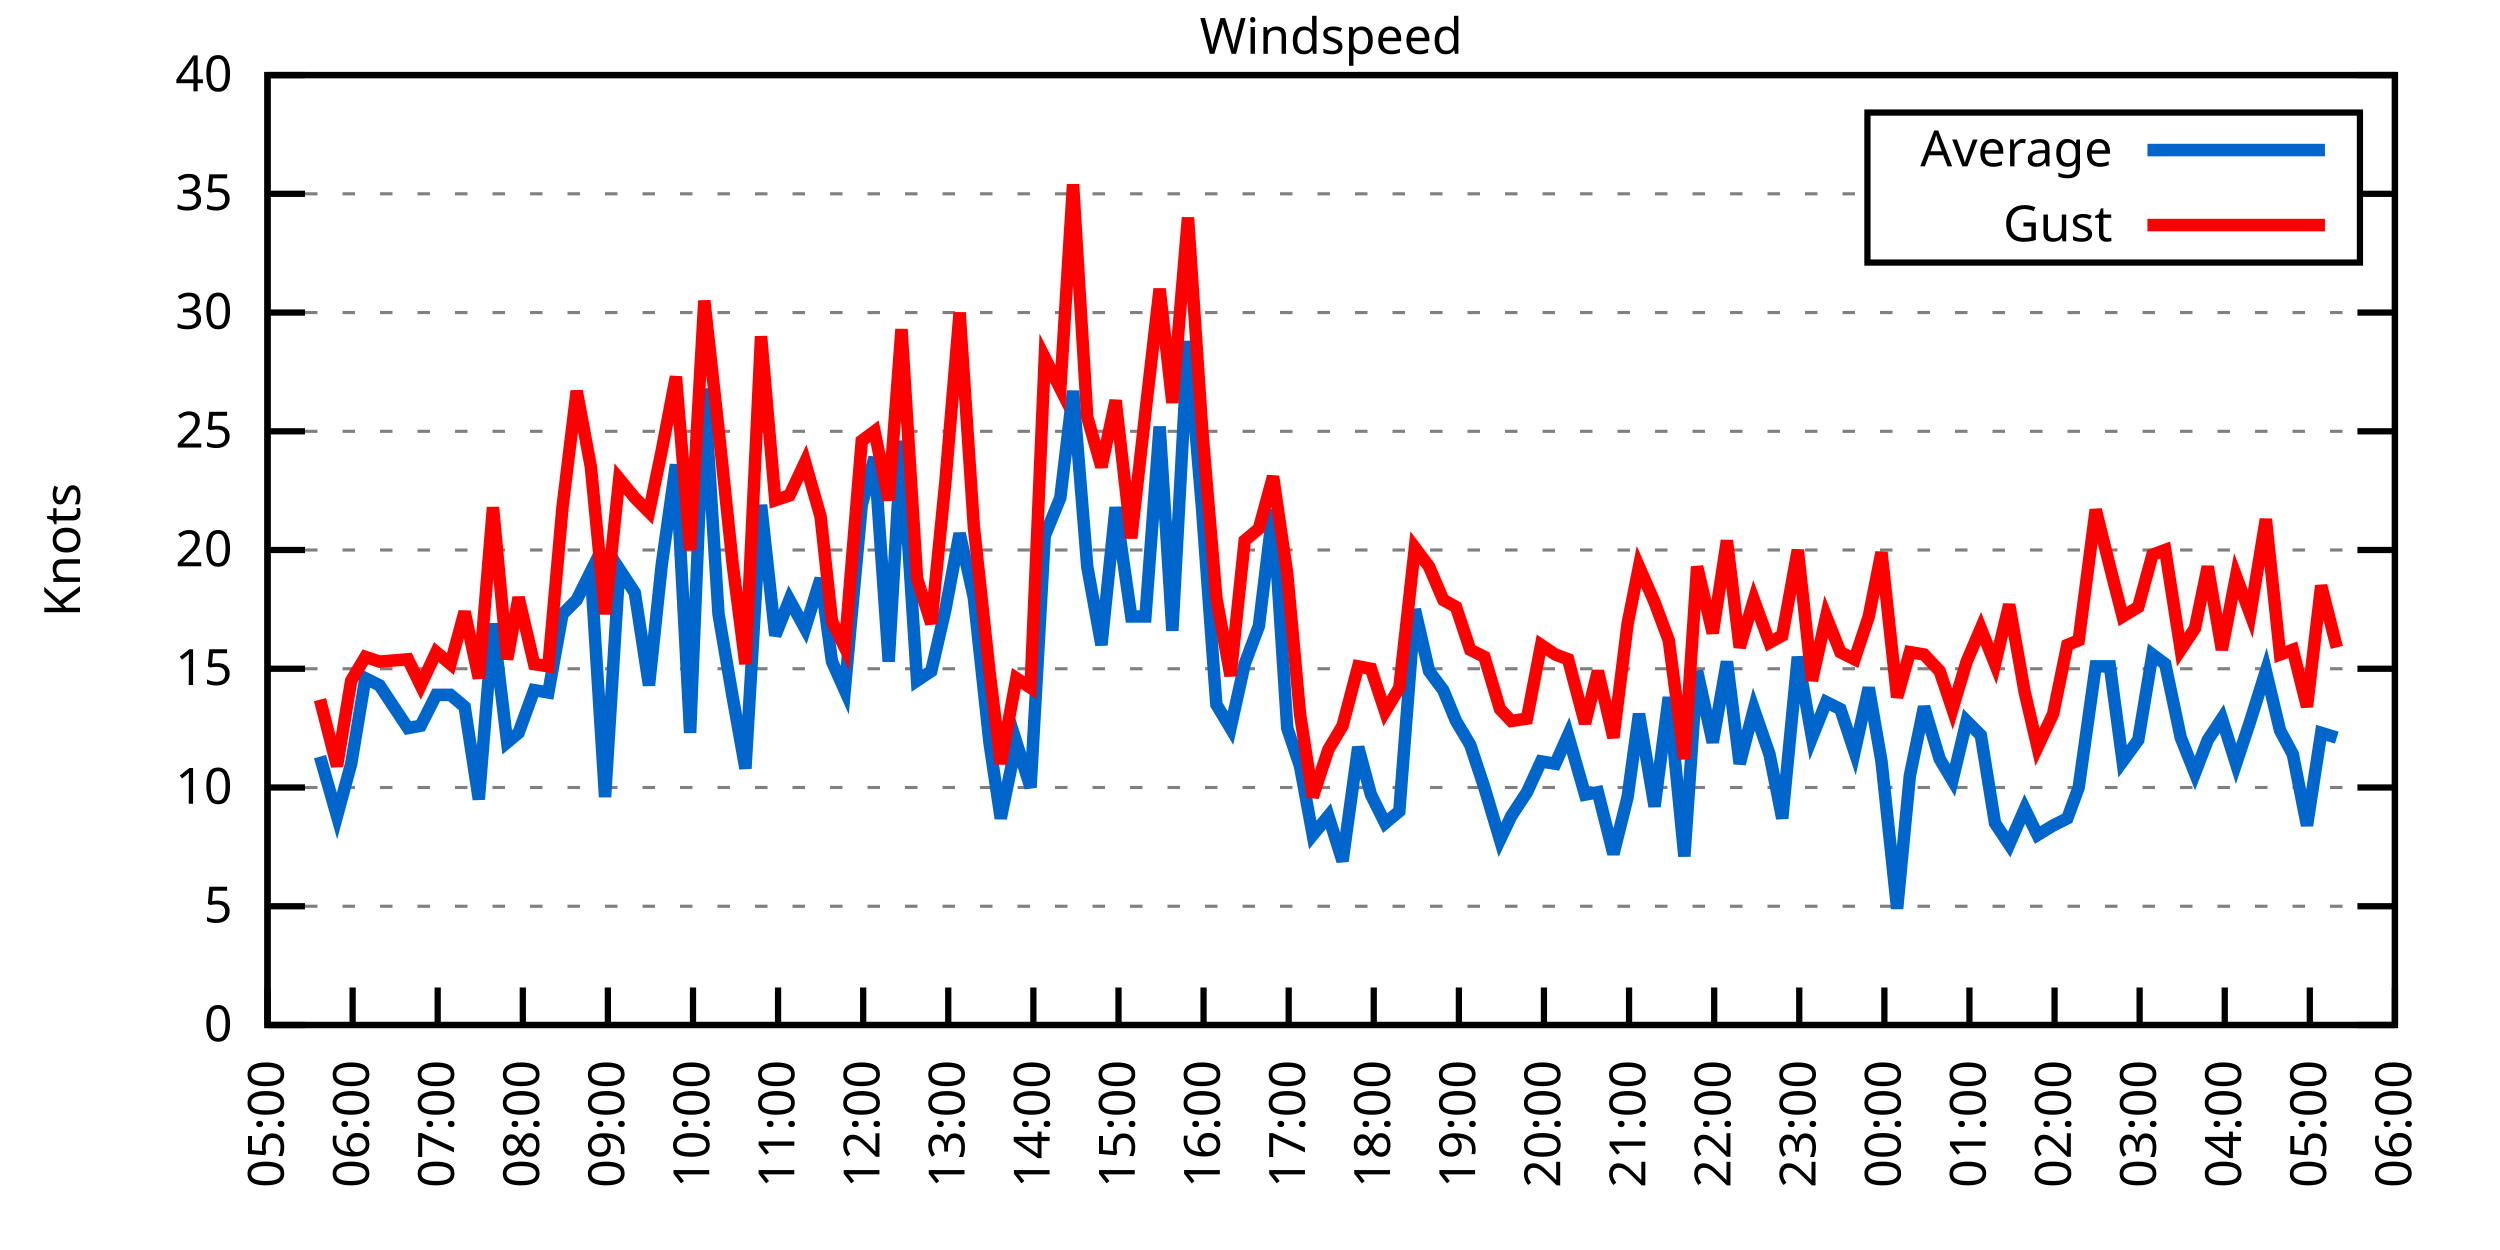
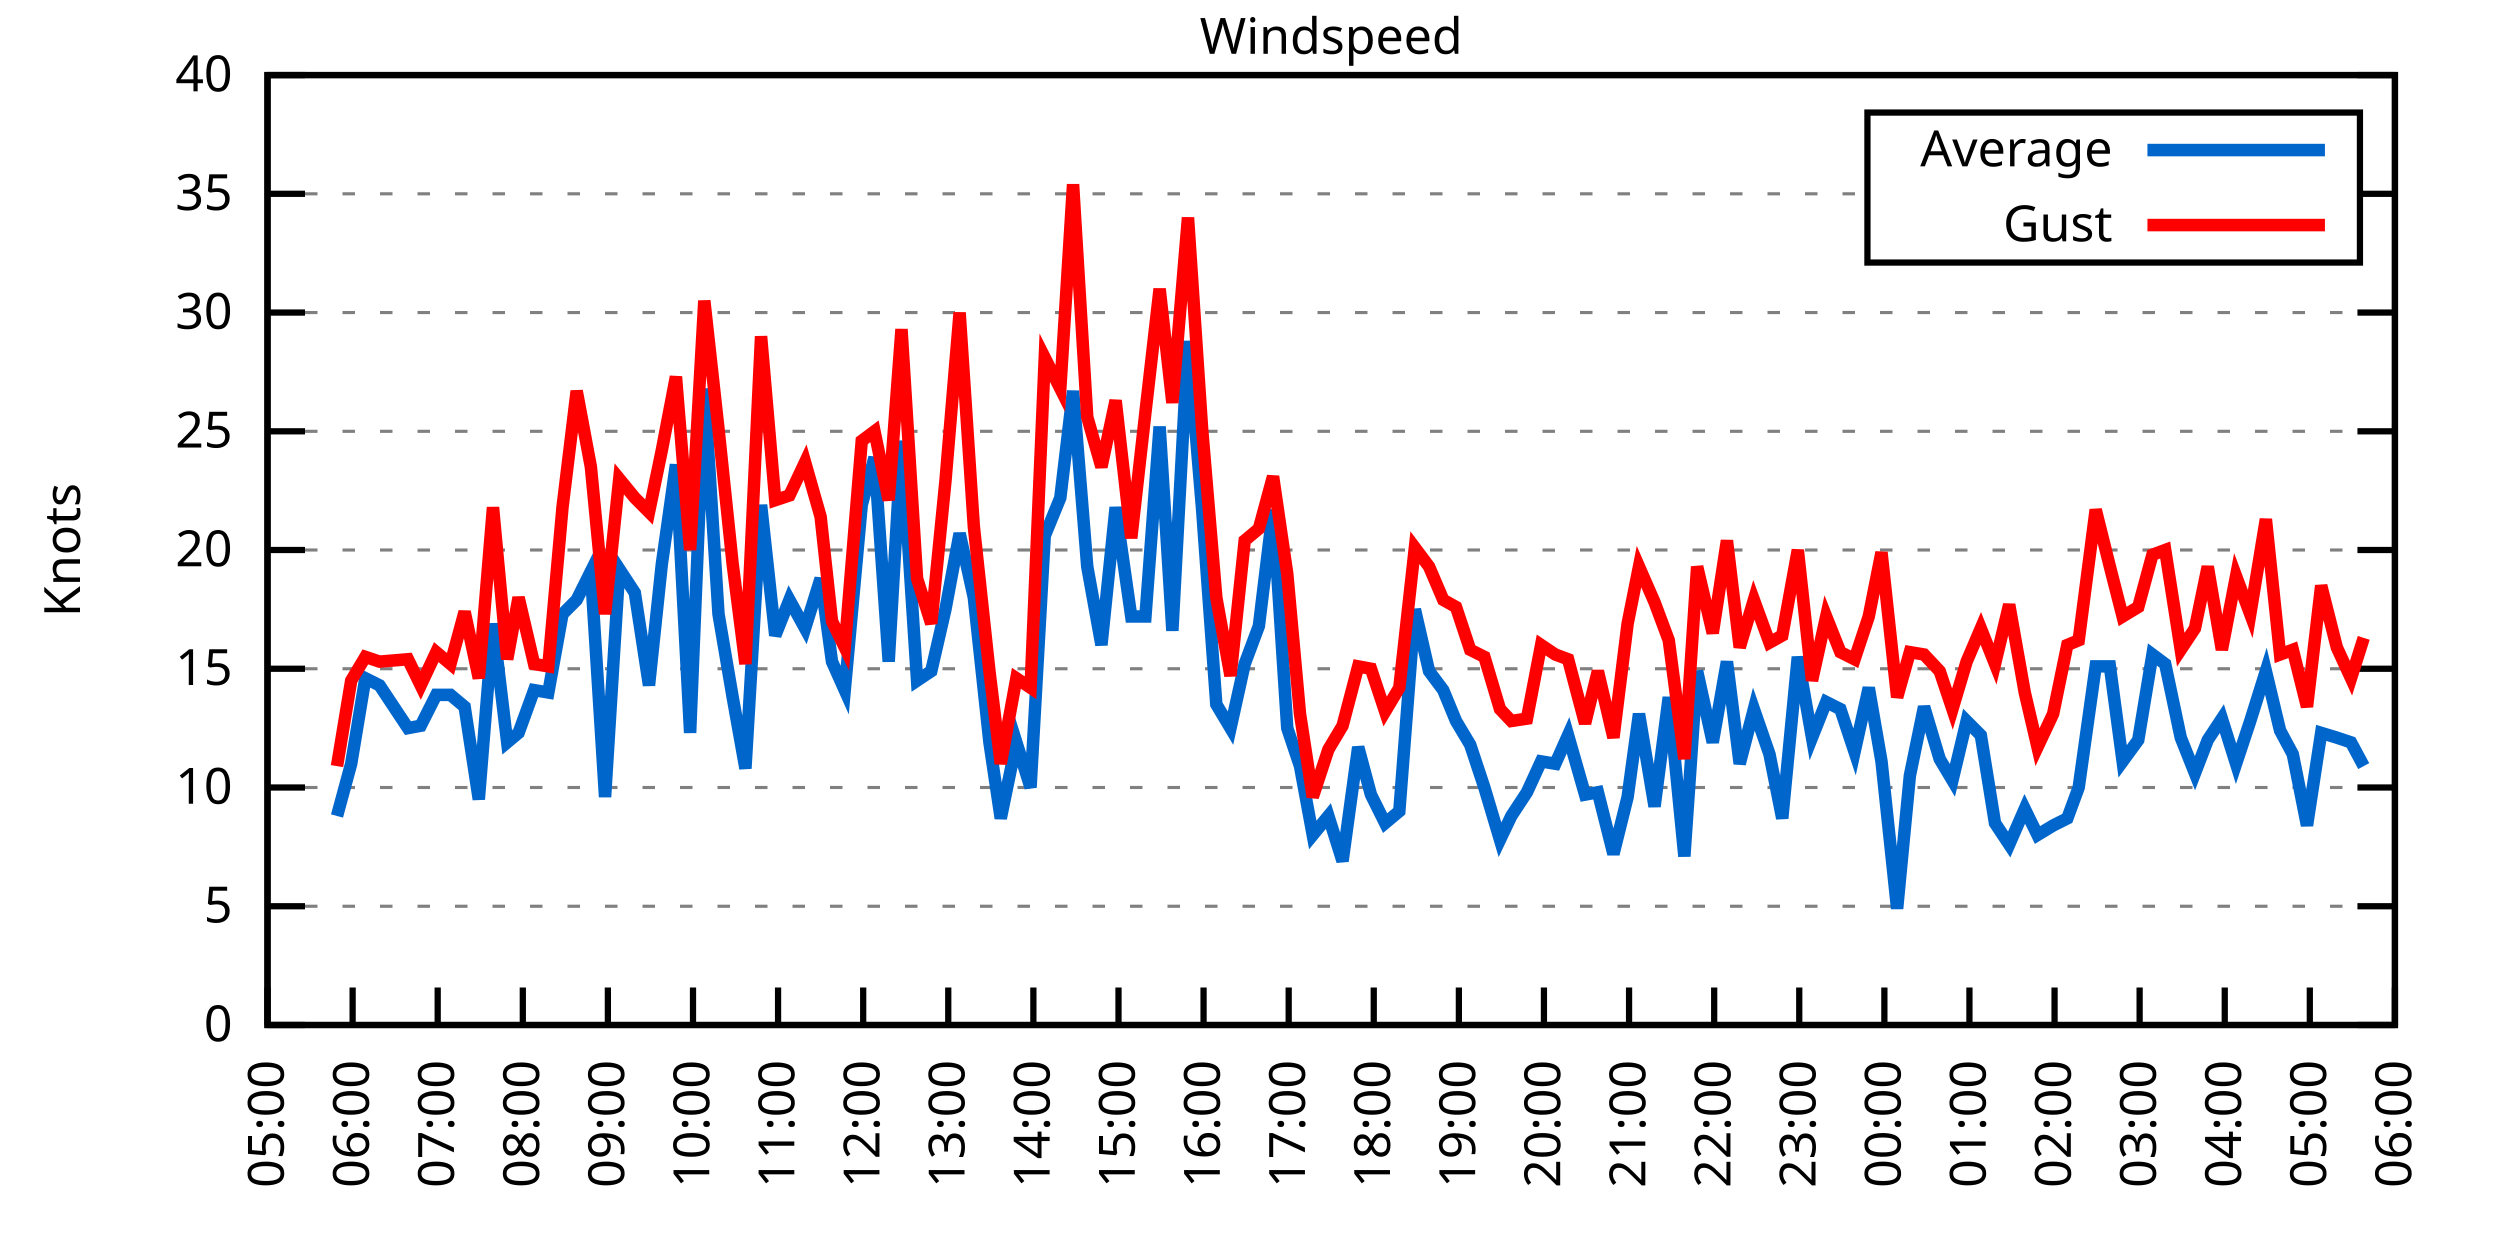
<svg xmlns="http://www.w3.org/2000/svg" xmlns:xlink="http://www.w3.org/1999/xlink" width="400" height="200" viewBox="0 0 400 200">
  <g id="gnuplot_canvas">
    <rect x="0" y="0" width="400" height="200" fill="none" />
    <defs>
      <circle id="gpDot" r="0.5" stroke-width="0.5" stroke="currentColor" />
      <path id="gpPt0" stroke-width="0.333" stroke="currentColor" d="M-1,0 h2 M0,-1 v2" />
      <path id="gpPt1" stroke-width="0.333" stroke="currentColor" d="M-1,-1 L1,1 M1,-1 L-1,1" />
      <path id="gpPt2" stroke-width="0.333" stroke="currentColor" d="M-1,0 L1,0 M0,-1 L0,1 M-1,-1 L1,1 M-1,1 L1,-1" />
      <rect id="gpPt3" stroke-width="0.333" stroke="currentColor" x="-1" y="-1" width="2" height="2" />
      <rect id="gpPt4" stroke-width="0.333" stroke="currentColor" fill="currentColor" x="-1" y="-1" width="2" height="2" />
      <circle id="gpPt5" stroke-width="0.333" stroke="currentColor" cx="0" cy="0" r="1" />
      <use xlink:href="#gpPt5" id="gpPt6" fill="currentColor" stroke="none" />
      <path id="gpPt7" stroke-width="0.333" stroke="currentColor" d="M0,-1.33 L-1.33,0.67 L1.33,0.67 z" />
      <use xlink:href="#gpPt7" id="gpPt8" fill="currentColor" stroke="none" />
      <use xlink:href="#gpPt7" id="gpPt9" stroke="currentColor" transform="rotate(180)" />
      <use xlink:href="#gpPt9" id="gpPt10" fill="currentColor" stroke="none" />
      <use xlink:href="#gpPt3" id="gpPt11" stroke="currentColor" transform="rotate(45)" />
      <use xlink:href="#gpPt11" id="gpPt12" fill="currentColor" stroke="none" />
      <path id="gpPt13" stroke-width="0.333" stroke="currentColor" d="M0,1.330 L1.265,0.411 L0.782,-1.067 L-0.782,-1.076 L-1.265,0.411 z" />
      <use xlink:href="#gpPt13" id="gpPt14" fill="currentColor" stroke="none" />
      <filter id="textbox" filterUnits="objectBoundingBox" x="0" y="0" height="1" width="1">
        <feFlood flood-color="white" flood-opacity="1" result="bgnd" />
        <feComposite in="SourceGraphic" in2="bgnd" operator="atop" />
      </filter>
      <filter id="greybox" filterUnits="objectBoundingBox" x="0" y="0" height="1" width="1">
        <feFlood flood-color="lightgrey" flood-opacity="1" result="grey" />
        <feComposite in="SourceGraphic" in2="grey" operator="atop" />
      </filter>
    </defs>
    <g fill="none" color="white" stroke="currentColor" stroke-width="1.00" stroke-linecap="butt" stroke-linejoin="miter">
</g>
    <g fill="none" color="black" stroke="currentColor" stroke-width="1.00" stroke-linecap="butt" stroke-linejoin="miter">
      <g stroke="none" shape-rendering="crispEdges">
        <polygon fill="rgb(255, 255, 255)" points="42.80,164.00 383.18,164.00 383.18,12.02 42.80,12.02 " />
      </g>
    </g>
    <g fill="none" color="black" stroke="currentColor" stroke-width="1.00" stroke-linecap="butt" stroke-linejoin="miter">
</g>
    <g fill="none" color="black" stroke="black" stroke-width="0.50" stroke-linecap="butt" stroke-linejoin="miter">
</g>
    <g fill="none" color="gray" stroke="currentColor" stroke-width="0.50" stroke-linecap="butt" stroke-linejoin="miter">
      <path stroke="gray" stroke-dasharray="2,4" class="gridline" d="M42.80,164.00 L383.19,164.00  " />
    </g>
    <g fill="none" color="gray" stroke="gray" stroke-width="1.00" stroke-linecap="butt" stroke-linejoin="miter">
</g>
    <g fill="none" color="black" stroke="currentColor" stroke-width="1.00" stroke-linecap="butt" stroke-linejoin="miter">
      <path stroke="black" d="M42.80,164.00 L48.80,164.00 M383.19,164.00 L377.19,164.00  " />
      <g transform="translate(37.20,166.60)" stroke="none" fill="black" font-family="Sans" font-size="8.00" text-anchor="end">
        <text>
          <tspan font-family="Sans"> 0</tspan>
        </text>
      </g>
    </g>
    <g fill="none" color="black" stroke="currentColor" stroke-width="1.00" stroke-linecap="butt" stroke-linejoin="miter">
</g>
    <g fill="none" color="black" stroke="black" stroke-width="0.50" stroke-linecap="butt" stroke-linejoin="miter">
</g>
    <g fill="none" color="gray" stroke="currentColor" stroke-width="0.50" stroke-linecap="butt" stroke-linejoin="miter">
      <path stroke="gray" stroke-dasharray="2,4" class="gridline" d="M42.80,145.00 L383.19,145.00  " />
    </g>
    <g fill="none" color="gray" stroke="gray" stroke-width="1.00" stroke-linecap="butt" stroke-linejoin="miter">
</g>
    <g fill="none" color="black" stroke="currentColor" stroke-width="1.00" stroke-linecap="butt" stroke-linejoin="miter">
      <path stroke="black" d="M42.80,145.00 L48.80,145.00 M383.19,145.00 L377.19,145.00  " />
      <g transform="translate(37.20,147.60)" stroke="none" fill="black" font-family="Sans" font-size="8.00" text-anchor="end">
        <text>
          <tspan font-family="Sans"> 5</tspan>
        </text>
      </g>
    </g>
    <g fill="none" color="black" stroke="currentColor" stroke-width="1.00" stroke-linecap="butt" stroke-linejoin="miter">
</g>
    <g fill="none" color="black" stroke="black" stroke-width="0.50" stroke-linecap="butt" stroke-linejoin="miter">
</g>
    <g fill="none" color="gray" stroke="currentColor" stroke-width="0.50" stroke-linecap="butt" stroke-linejoin="miter">
      <path stroke="gray" stroke-dasharray="2,4" class="gridline" d="M42.80,126.00 L383.19,126.00  " />
    </g>
    <g fill="none" color="gray" stroke="gray" stroke-width="1.00" stroke-linecap="butt" stroke-linejoin="miter">
</g>
    <g fill="none" color="black" stroke="currentColor" stroke-width="1.00" stroke-linecap="butt" stroke-linejoin="miter">
      <path stroke="black" d="M42.80,126.00 L48.80,126.00 M383.19,126.00 L377.19,126.00  " />
      <g transform="translate(37.20,128.60)" stroke="none" fill="black" font-family="Sans" font-size="8.00" text-anchor="end">
        <text>
          <tspan font-family="Sans"> 10</tspan>
        </text>
      </g>
    </g>
    <g fill="none" color="black" stroke="currentColor" stroke-width="1.00" stroke-linecap="butt" stroke-linejoin="miter">
</g>
    <g fill="none" color="black" stroke="black" stroke-width="0.50" stroke-linecap="butt" stroke-linejoin="miter">
</g>
    <g fill="none" color="gray" stroke="currentColor" stroke-width="0.50" stroke-linecap="butt" stroke-linejoin="miter">
      <path stroke="gray" stroke-dasharray="2,4" class="gridline" d="M42.80,107.00 L383.19,107.00  " />
    </g>
    <g fill="none" color="gray" stroke="gray" stroke-width="1.00" stroke-linecap="butt" stroke-linejoin="miter">
</g>
    <g fill="none" color="black" stroke="currentColor" stroke-width="1.00" stroke-linecap="butt" stroke-linejoin="miter">
      <path stroke="black" d="M42.80,107.00 L48.80,107.00 M383.19,107.00 L377.19,107.00  " />
      <g transform="translate(37.20,109.60)" stroke="none" fill="black" font-family="Sans" font-size="8.00" text-anchor="end">
        <text>
          <tspan font-family="Sans"> 15</tspan>
        </text>
      </g>
    </g>
    <g fill="none" color="black" stroke="currentColor" stroke-width="1.00" stroke-linecap="butt" stroke-linejoin="miter">
</g>
    <g fill="none" color="black" stroke="black" stroke-width="0.50" stroke-linecap="butt" stroke-linejoin="miter">
</g>
    <g fill="none" color="gray" stroke="currentColor" stroke-width="0.50" stroke-linecap="butt" stroke-linejoin="miter">
      <path stroke="gray" stroke-dasharray="2,4" class="gridline" d="M42.80,88.00 L383.19,88.00  " />
    </g>
    <g fill="none" color="gray" stroke="gray" stroke-width="1.00" stroke-linecap="butt" stroke-linejoin="miter">
</g>
    <g fill="none" color="black" stroke="currentColor" stroke-width="1.00" stroke-linecap="butt" stroke-linejoin="miter">
      <path stroke="black" d="M42.80,88.00 L48.80,88.00 M383.19,88.00 L377.19,88.00  " />
      <g transform="translate(37.20,90.60)" stroke="none" fill="black" font-family="Sans" font-size="8.00" text-anchor="end">
        <text>
          <tspan font-family="Sans"> 20</tspan>
        </text>
      </g>
    </g>
    <g fill="none" color="black" stroke="currentColor" stroke-width="1.00" stroke-linecap="butt" stroke-linejoin="miter">
</g>
    <g fill="none" color="black" stroke="black" stroke-width="0.50" stroke-linecap="butt" stroke-linejoin="miter">
</g>
    <g fill="none" color="gray" stroke="currentColor" stroke-width="0.50" stroke-linecap="butt" stroke-linejoin="miter">
      <path stroke="gray" stroke-dasharray="2,4" class="gridline" d="M42.80,69.01 L383.19,69.01  " />
    </g>
    <g fill="none" color="gray" stroke="gray" stroke-width="1.00" stroke-linecap="butt" stroke-linejoin="miter">
</g>
    <g fill="none" color="black" stroke="currentColor" stroke-width="1.00" stroke-linecap="butt" stroke-linejoin="miter">
      <path stroke="black" d="M42.80,69.01 L48.80,69.01 M383.19,69.01 L377.19,69.01  " />
      <g transform="translate(37.20,71.61)" stroke="none" fill="black" font-family="Sans" font-size="8.00" text-anchor="end">
        <text>
          <tspan font-family="Sans"> 25</tspan>
        </text>
      </g>
    </g>
    <g fill="none" color="black" stroke="currentColor" stroke-width="1.00" stroke-linecap="butt" stroke-linejoin="miter">
</g>
    <g fill="none" color="black" stroke="black" stroke-width="0.50" stroke-linecap="butt" stroke-linejoin="miter">
</g>
    <g fill="none" color="gray" stroke="currentColor" stroke-width="0.50" stroke-linecap="butt" stroke-linejoin="miter">
      <path stroke="gray" stroke-dasharray="2,4" class="gridline" d="M42.80,50.01 L383.19,50.01  " />
    </g>
    <g fill="none" color="gray" stroke="gray" stroke-width="1.00" stroke-linecap="butt" stroke-linejoin="miter">
</g>
    <g fill="none" color="black" stroke="currentColor" stroke-width="1.00" stroke-linecap="butt" stroke-linejoin="miter">
      <path stroke="black" d="M42.80,50.01 L48.80,50.01 M383.19,50.01 L377.19,50.01  " />
      <g transform="translate(37.20,52.61)" stroke="none" fill="black" font-family="Sans" font-size="8.00" text-anchor="end">
        <text>
          <tspan font-family="Sans"> 30</tspan>
        </text>
      </g>
    </g>
    <g fill="none" color="black" stroke="currentColor" stroke-width="1.00" stroke-linecap="butt" stroke-linejoin="miter">
</g>
    <g fill="none" color="black" stroke="black" stroke-width="0.50" stroke-linecap="butt" stroke-linejoin="miter">
</g>
    <g fill="none" color="gray" stroke="currentColor" stroke-width="0.50" stroke-linecap="butt" stroke-linejoin="miter">
      <path stroke="gray" stroke-dasharray="2,4" class="gridline" d="M42.80,31.01 L298.79,31.01 M377.59,31.01 L383.19,31.01  " />
    </g>
    <g fill="none" color="gray" stroke="gray" stroke-width="1.00" stroke-linecap="butt" stroke-linejoin="miter">
</g>
    <g fill="none" color="black" stroke="currentColor" stroke-width="1.00" stroke-linecap="butt" stroke-linejoin="miter">
      <path stroke="black" d="M42.80,31.01 L48.80,31.01 M383.19,31.01 L377.19,31.01  " />
      <g transform="translate(37.20,33.61)" stroke="none" fill="black" font-family="Sans" font-size="8.00" text-anchor="end">
        <text>
          <tspan font-family="Sans"> 35</tspan>
        </text>
      </g>
    </g>
    <g fill="none" color="black" stroke="currentColor" stroke-width="1.00" stroke-linecap="butt" stroke-linejoin="miter">
</g>
    <g fill="none" color="black" stroke="black" stroke-width="0.50" stroke-linecap="butt" stroke-linejoin="miter">
</g>
    <g fill="none" color="gray" stroke="currentColor" stroke-width="0.50" stroke-linecap="butt" stroke-linejoin="miter">
      <path stroke="gray" stroke-dasharray="2,4" class="gridline" d="M42.80,12.01 L383.19,12.01  " />
    </g>
    <g fill="none" color="gray" stroke="gray" stroke-width="1.00" stroke-linecap="butt" stroke-linejoin="miter">
</g>
    <g fill="none" color="black" stroke="currentColor" stroke-width="1.00" stroke-linecap="butt" stroke-linejoin="miter">
      <path stroke="black" d="M42.80,12.01 L48.80,12.01 M383.19,12.01 L377.19,12.01  " />
      <g transform="translate(37.20,14.61)" stroke="none" fill="black" font-family="Sans" font-size="8.00" text-anchor="end">
        <text>
          <tspan font-family="Sans"> 40</tspan>
        </text>
      </g>
    </g>
    <g fill="none" color="black" stroke="currentColor" stroke-width="1.00" stroke-linecap="butt" stroke-linejoin="miter">
      <path stroke="black" d="M42.80,164.00 L42.80,158.00  " />
      <g transform="translate(45.40,169.60) rotate(270.00)" stroke="none" fill="black" font-family="Sans" font-size="8.00" text-anchor="end">
        <text>
          <tspan font-family="Sans">05:00</tspan>
        </text>
      </g>
    </g>
    <g fill="none" color="black" stroke="currentColor" stroke-width="1.00" stroke-linecap="butt" stroke-linejoin="miter">
      <path stroke="black" d="M56.42,164.00 L56.42,158.00  " />
      <g transform="translate(59.02,169.60) rotate(270.00)" stroke="none" fill="black" font-family="Sans" font-size="8.00" text-anchor="end">
        <text>
          <tspan font-family="Sans">06:00</tspan>
        </text>
      </g>
    </g>
    <g fill="none" color="black" stroke="currentColor" stroke-width="1.00" stroke-linecap="butt" stroke-linejoin="miter">
      <path stroke="black" d="M70.03,164.00 L70.03,158.00  " />
      <g transform="translate(72.63,169.60) rotate(270.00)" stroke="none" fill="black" font-family="Sans" font-size="8.00" text-anchor="end">
        <text>
          <tspan font-family="Sans">07:00</tspan>
        </text>
      </g>
    </g>
    <g fill="none" color="black" stroke="currentColor" stroke-width="1.00" stroke-linecap="butt" stroke-linejoin="miter">
      <path stroke="black" d="M83.65,164.00 L83.65,158.00  " />
      <g transform="translate(86.25,169.60) rotate(270.00)" stroke="none" fill="black" font-family="Sans" font-size="8.00" text-anchor="end">
        <text>
          <tspan font-family="Sans">08:00</tspan>
        </text>
      </g>
    </g>
    <g fill="none" color="black" stroke="currentColor" stroke-width="1.00" stroke-linecap="butt" stroke-linejoin="miter">
      <path stroke="black" d="M97.26,164.00 L97.26,158.00  " />
      <g transform="translate(99.86,169.60) rotate(270.00)" stroke="none" fill="black" font-family="Sans" font-size="8.00" text-anchor="end">
        <text>
          <tspan font-family="Sans">09:00</tspan>
        </text>
      </g>
    </g>
    <g fill="none" color="black" stroke="currentColor" stroke-width="1.00" stroke-linecap="butt" stroke-linejoin="miter">
      <path stroke="black" d="M110.88,164.00 L110.88,158.00  " />
      <g transform="translate(113.48,169.60) rotate(270.00)" stroke="none" fill="black" font-family="Sans" font-size="8.00" text-anchor="end">
        <text>
          <tspan font-family="Sans">10:00</tspan>
        </text>
      </g>
    </g>
    <g fill="none" color="black" stroke="currentColor" stroke-width="1.00" stroke-linecap="butt" stroke-linejoin="miter">
      <path stroke="black" d="M124.49,164.00 L124.49,158.00  " />
      <g transform="translate(127.09,169.60) rotate(270.00)" stroke="none" fill="black" font-family="Sans" font-size="8.00" text-anchor="end">
        <text>
          <tspan font-family="Sans">11:00</tspan>
        </text>
      </g>
    </g>
    <g fill="none" color="black" stroke="currentColor" stroke-width="1.00" stroke-linecap="butt" stroke-linejoin="miter">
      <path stroke="black" d="M138.11,164.00 L138.11,158.00  " />
      <g transform="translate(140.71,169.60) rotate(270.00)" stroke="none" fill="black" font-family="Sans" font-size="8.00" text-anchor="end">
        <text>
          <tspan font-family="Sans">12:00</tspan>
        </text>
      </g>
    </g>
    <g fill="none" color="black" stroke="currentColor" stroke-width="1.00" stroke-linecap="butt" stroke-linejoin="miter">
      <path stroke="black" d="M151.72,164.00 L151.72,158.00  " />
      <g transform="translate(154.32,169.60) rotate(270.00)" stroke="none" fill="black" font-family="Sans" font-size="8.00" text-anchor="end">
        <text>
          <tspan font-family="Sans">13:00</tspan>
        </text>
      </g>
    </g>
    <g fill="none" color="black" stroke="currentColor" stroke-width="1.00" stroke-linecap="butt" stroke-linejoin="miter">
      <path stroke="black" d="M165.34,164.00 L165.34,158.00  " />
      <g transform="translate(167.94,169.60) rotate(270.00)" stroke="none" fill="black" font-family="Sans" font-size="8.00" text-anchor="end">
        <text>
          <tspan font-family="Sans">14:00</tspan>
        </text>
      </g>
    </g>
    <g fill="none" color="black" stroke="currentColor" stroke-width="1.00" stroke-linecap="butt" stroke-linejoin="miter">
      <path stroke="black" d="M178.96,164.00 L178.96,158.00  " />
      <g transform="translate(181.56,169.60) rotate(270.00)" stroke="none" fill="black" font-family="Sans" font-size="8.00" text-anchor="end">
        <text>
          <tspan font-family="Sans">15:00</tspan>
        </text>
      </g>
    </g>
    <g fill="none" color="black" stroke="currentColor" stroke-width="1.00" stroke-linecap="butt" stroke-linejoin="miter">
      <path stroke="black" d="M192.57,164.00 L192.57,158.00  " />
      <g transform="translate(195.17,169.60) rotate(270.00)" stroke="none" fill="black" font-family="Sans" font-size="8.00" text-anchor="end">
        <text>
          <tspan font-family="Sans">16:00</tspan>
        </text>
      </g>
    </g>
    <g fill="none" color="black" stroke="currentColor" stroke-width="1.00" stroke-linecap="butt" stroke-linejoin="miter">
      <path stroke="black" d="M206.19,164.00 L206.19,158.00  " />
      <g transform="translate(208.79,169.60) rotate(270.00)" stroke="none" fill="black" font-family="Sans" font-size="8.00" text-anchor="end">
        <text>
          <tspan font-family="Sans">17:00</tspan>
        </text>
      </g>
    </g>
    <g fill="none" color="black" stroke="currentColor" stroke-width="1.00" stroke-linecap="butt" stroke-linejoin="miter">
      <path stroke="black" d="M219.80,164.00 L219.80,158.00  " />
      <g transform="translate(222.40,169.60) rotate(270.00)" stroke="none" fill="black" font-family="Sans" font-size="8.00" text-anchor="end">
        <text>
          <tspan font-family="Sans">18:00</tspan>
        </text>
      </g>
    </g>
    <g fill="none" color="black" stroke="currentColor" stroke-width="1.00" stroke-linecap="butt" stroke-linejoin="miter">
      <path stroke="black" d="M233.42,164.00 L233.42,158.00  " />
      <g transform="translate(236.02,169.60) rotate(270.00)" stroke="none" fill="black" font-family="Sans" font-size="8.00" text-anchor="end">
        <text>
          <tspan font-family="Sans">19:00</tspan>
        </text>
      </g>
    </g>
    <g fill="none" color="black" stroke="currentColor" stroke-width="1.00" stroke-linecap="butt" stroke-linejoin="miter">
      <path stroke="black" d="M247.03,164.00 L247.03,158.00  " />
      <g transform="translate(249.63,169.60) rotate(270.00)" stroke="none" fill="black" font-family="Sans" font-size="8.00" text-anchor="end">
        <text>
          <tspan font-family="Sans">20:00</tspan>
        </text>
      </g>
    </g>
    <g fill="none" color="black" stroke="currentColor" stroke-width="1.00" stroke-linecap="butt" stroke-linejoin="miter">
      <path stroke="black" d="M260.65,164.00 L260.65,158.00  " />
      <g transform="translate(263.25,169.60) rotate(270.00)" stroke="none" fill="black" font-family="Sans" font-size="8.00" text-anchor="end">
        <text>
          <tspan font-family="Sans">21:00</tspan>
        </text>
      </g>
    </g>
    <g fill="none" color="black" stroke="currentColor" stroke-width="1.00" stroke-linecap="butt" stroke-linejoin="miter">
      <path stroke="black" d="M274.27,164.00 L274.27,158.00  " />
      <g transform="translate(276.87,169.60) rotate(270.00)" stroke="none" fill="black" font-family="Sans" font-size="8.00" text-anchor="end">
        <text>
          <tspan font-family="Sans">22:00</tspan>
        </text>
      </g>
    </g>
    <g fill="none" color="black" stroke="currentColor" stroke-width="1.00" stroke-linecap="butt" stroke-linejoin="miter">
      <path stroke="black" d="M287.88,164.00 L287.88,158.00  " />
      <g transform="translate(290.48,169.60) rotate(270.00)" stroke="none" fill="black" font-family="Sans" font-size="8.00" text-anchor="end">
        <text>
          <tspan font-family="Sans">23:00</tspan>
        </text>
      </g>
    </g>
    <g fill="none" color="black" stroke="currentColor" stroke-width="1.00" stroke-linecap="butt" stroke-linejoin="miter">
      <path stroke="black" d="M301.50,164.00 L301.50,158.00  " />
      <g transform="translate(304.10,169.60) rotate(270.00)" stroke="none" fill="black" font-family="Sans" font-size="8.00" text-anchor="end">
        <text>
          <tspan font-family="Sans">00:00</tspan>
        </text>
      </g>
    </g>
    <g fill="none" color="black" stroke="currentColor" stroke-width="1.00" stroke-linecap="butt" stroke-linejoin="miter">
      <path stroke="black" d="M315.11,164.00 L315.11,158.00  " />
      <g transform="translate(317.71,169.60) rotate(270.00)" stroke="none" fill="black" font-family="Sans" font-size="8.00" text-anchor="end">
        <text>
          <tspan font-family="Sans">01:00</tspan>
        </text>
      </g>
    </g>
    <g fill="none" color="black" stroke="currentColor" stroke-width="1.00" stroke-linecap="butt" stroke-linejoin="miter">
      <path stroke="black" d="M328.73,164.00 L328.73,158.00  " />
      <g transform="translate(331.33,169.60) rotate(270.00)" stroke="none" fill="black" font-family="Sans" font-size="8.00" text-anchor="end">
        <text>
          <tspan font-family="Sans">02:00</tspan>
        </text>
      </g>
    </g>
    <g fill="none" color="black" stroke="currentColor" stroke-width="1.00" stroke-linecap="butt" stroke-linejoin="miter">
      <path stroke="black" d="M342.34,164.00 L342.34,158.00  " />
      <g transform="translate(344.94,169.60) rotate(270.00)" stroke="none" fill="black" font-family="Sans" font-size="8.00" text-anchor="end">
        <text>
          <tspan font-family="Sans">03:00</tspan>
        </text>
      </g>
    </g>
    <g fill="none" color="black" stroke="currentColor" stroke-width="1.00" stroke-linecap="butt" stroke-linejoin="miter">
      <path stroke="black" d="M355.96,164.00 L355.96,158.00  " />
      <g transform="translate(358.56,169.60) rotate(270.00)" stroke="none" fill="black" font-family="Sans" font-size="8.00" text-anchor="end">
        <text>
          <tspan font-family="Sans">04:00</tspan>
        </text>
      </g>
    </g>
    <g fill="none" color="black" stroke="currentColor" stroke-width="1.00" stroke-linecap="butt" stroke-linejoin="miter">
      <path stroke="black" d="M369.57,164.00 L369.57,158.00  " />
      <g transform="translate(372.17,169.60) rotate(270.00)" stroke="none" fill="black" font-family="Sans" font-size="8.00" text-anchor="end">
        <text>
          <tspan font-family="Sans">05:00</tspan>
        </text>
      </g>
    </g>
    <g fill="none" color="black" stroke="currentColor" stroke-width="1.00" stroke-linecap="butt" stroke-linejoin="miter">
      <path stroke="black" d="M383.19,164.00 L383.19,158.00  " />
      <g transform="translate(385.79,169.60) rotate(270.00)" stroke="none" fill="black" font-family="Sans" font-size="8.00" text-anchor="end">
        <text>
          <tspan font-family="Sans">06:00</tspan>
        </text>
      </g>
    </g>
    <g fill="none" color="black" stroke="currentColor" stroke-width="1.00" stroke-linecap="butt" stroke-linejoin="miter">
</g>
    <g fill="none" color="black" stroke="currentColor" stroke-width="1.00" stroke-linecap="butt" stroke-linejoin="miter">
      <path stroke="black" d="M42.80,12.01 L42.80,164.00 L383.19,164.00 L383.19,12.01 L42.80,12.01 Z  " />
    </g>
    <g fill="none" color="black" stroke="currentColor" stroke-width="1.00" stroke-linecap="butt" stroke-linejoin="miter">
</g>
    <g fill="none" color="black" stroke="currentColor" stroke-width="1.00" stroke-linecap="butt" stroke-linejoin="miter">
      <path stroke="black" d="M298.79,42.01 L298.79,18.01 L377.59,18.01 L377.59,42.01 L298.79,42.01 Z  " />
    </g>
    <g id="Windspeed_plot_1">
      <g fill="none" color="white" stroke="black" stroke-width="2.00" stroke-linecap="butt" stroke-linejoin="miter">
</g>
      <g fill="none" color="black" stroke="currentColor" stroke-width="2.00" stroke-linecap="butt" stroke-linejoin="miter">
        <g transform="translate(337.99,26.61)" stroke="none" fill="black" font-family="Sans" font-size="8.00" text-anchor="end">
          <text>
            <tspan font-family="Sans">Average</tspan>
          </text>
        </g>
      </g>
      <g fill="none" color="black" stroke="currentColor" stroke-width="2.00" stroke-linecap="butt" stroke-linejoin="miter">
-         <path stroke="rgb(  0, 102, 204)" d="M343.59,24.01 L371.99,24.01 M51.20,121.06 L53.92,130.56 L56.19,122.20 L58.46,108.52 L60.73,109.66 L65.27,116.50   L67.31,116.12 L69.80,111.18 L72.07,111.18 L74.34,113.08 L76.61,127.90 L78.88,99.78 L81.15,118.78 L82.97,117.26   L85.46,110.42 L87.73,110.80 L90.00,98.26 L92.27,95.98 L94.54,91.42 L96.81,127.52 L99.08,91.04 L101.57,94.84   L103.84,109.66 L105.89,90.28 L108.15,74.33 L110.42,117.26 L112.69,62.17 L114.96,98.26 L117.23,111.56 L119.27,122.96   L121.77,80.79 L124.04,101.68 L126.31,95.98 L128.81,100.54 L131.30,92.56 L133.12,105.86 L135.16,110.42 L137.88,80.79   L139.92,73.19 L142.19,105.86 L144.24,70.53 L146.73,108.90 L149.00,107.38 L151.27,97.50 L153.54,85.35 L155.81,95.60   L158.31,118.78 L160.12,130.94 L162.62,118.78 L164.89,126.00 L167.16,85.73 L169.65,79.65 L171.69,62.55 L173.96,90.66   L176.23,103.20 L178.50,81.17 L181.00,98.64 L183.27,98.64 L185.54,68.25 L187.58,100.92 L190.08,54.57 L192.34,81.55   L194.61,112.70 L196.88,116.50 L199.15,106.24 L201.42,100.16 L203.69,81.55 L205.96,116.50 L208.00,122.58 L210.04,133.60   L212.54,130.56 L214.81,137.78 L217.31,119.54 L219.35,127.14 L221.62,131.70 L223.89,129.80 L226.38,97.50 L228.65,107.38   L230.92,110.42 L232.96,115.36 L235.23,119.16 L237.50,126.00 L240.00,134.36 L241.81,130.56 L244.31,126.76 L246.58,121.82   L248.85,122.20 L250.89,117.64 L253.61,127.14 L255.66,126.76 L258.15,136.64 L260.42,127.52 L262.24,114.22 L264.73,129.04   L267.00,111.56 L269.50,137.02 L271.54,107.38 L274.04,118.78 L276.31,105.86 L278.35,122.20 L280.62,113.46 L283.12,120.68   L285.16,130.94 L287.65,105.10 L289.92,118.02 L292.19,112.32 L294.46,113.46 L296.73,120.30 L299.00,110.04 L301.04,121.82   L303.54,145.38 L305.58,124.10 L307.85,113.08 L310.35,121.44 L312.39,124.86 L314.66,115.36 L316.93,117.64 L319.20,131.70   L321.47,135.12 L323.96,129.42 L326.00,133.60 L328.50,132.08 L330.77,130.94 L332.59,126.00 L335.31,106.62 L337.58,106.62   L339.62,121.82 L342.12,118.40 L344.39,104.72 L346.43,106.24 L348.92,118.02 L351.19,123.72 L353.24,118.40 L355.50,114.98   L357.77,122.20 L360.04,115.36 L362.54,107.38 L364.81,116.88 L366.85,120.68 L369.12,132.08 L371.39,117.26 L373.89,118.02    " />
+         <path stroke="rgb(  0, 102, 204)" d="M343.59,24.01 L371.99,24.01 M53.92,130.56 L56.19,122.20 L58.46,108.52 L60.73,109.66 L65.27,116.50 L67.31,116.12   L69.80,111.18 L72.07,111.18 L74.34,113.08 L76.61,127.90 L78.88,99.78 L81.15,118.78 L82.97,117.26 L85.46,110.42   L87.73,110.80 L90.00,98.26 L92.27,95.98 L94.54,91.42 L96.81,127.52 L99.08,91.04 L101.57,94.84 L103.84,109.66   L105.89,90.28 L108.15,74.33 L110.42,117.26 L112.69,62.17 L114.96,98.26 L117.23,111.56 L119.27,122.96 L121.77,80.79   L124.04,101.68 L126.31,95.98 L128.81,100.54 L131.30,92.56 L133.12,105.86 L135.16,110.42 L137.88,80.79 L139.92,73.19   L142.19,105.86 L144.24,70.53 L146.73,108.90 L149.00,107.38 L151.27,97.50 L153.54,85.35 L155.81,95.60 L158.31,118.78   L160.12,130.94 L162.62,118.78 L164.89,126.00 L167.16,85.73 L169.65,79.65 L171.69,62.55 L173.96,90.66 L176.23,103.20   L178.50,81.17 L181.00,98.64 L183.27,98.64 L185.54,68.25 L187.58,100.92 L190.08,54.57 L192.34,81.55 L194.61,112.70   L196.88,116.50 L199.15,106.24 L201.42,100.16 L203.69,81.55 L205.96,116.50 L208.00,122.58 L210.04,133.60 L212.54,130.56   L214.81,137.78 L217.31,119.54 L219.35,127.14 L221.62,131.70 L223.89,129.80 L226.38,97.50 L228.65,107.38 L230.92,110.42   L232.96,115.36 L235.23,119.16 L237.50,126.00 L240.00,134.36 L241.81,130.56 L244.31,126.76 L246.58,121.82 L248.85,122.20   L250.89,117.64 L253.61,127.14 L255.66,126.76 L258.15,136.64 L260.42,127.52 L262.24,114.22 L264.73,129.04 L267.00,111.56   L269.50,137.02 L271.54,107.38 L274.04,118.78 L276.31,105.86 L278.35,122.20 L280.62,113.46 L283.12,120.68 L285.16,130.94   L287.65,105.10 L289.92,118.02 L292.19,112.32 L294.46,113.46 L296.73,120.30 L299.00,110.04 L301.04,121.82 L303.54,145.38   L305.58,124.10 L307.85,113.08 L310.35,121.44 L312.39,124.86 L314.66,115.36 L316.93,117.64 L319.20,131.70 L321.47,135.12   L323.96,129.42 L326.00,133.60 L328.50,132.08 L330.77,130.94 L332.59,126.00 L335.31,106.62 L337.58,106.62 L339.62,121.82   L342.12,118.40 L344.39,104.72 L346.43,106.24 L348.92,118.02 L351.19,123.72 L353.24,118.40 L355.50,114.98 L357.77,122.20   L360.04,115.36 L362.54,107.38 L364.81,116.88 L366.85,120.68 L369.12,132.08 L371.39,117.26 L373.89,118.02 L376.16,118.78   L378.20,122.58  " />
      </g>
    </g>
    <g id="Windspeed_plot_2">
      <g fill="none" color="black" stroke="currentColor" stroke-width="2.00" stroke-linecap="butt" stroke-linejoin="miter">
        <g transform="translate(337.99,38.61)" stroke="none" fill="black" font-family="Sans" font-size="8.00" text-anchor="end">
          <text>
            <tspan font-family="Sans">Gust</tspan>
          </text>
        </g>
      </g>
      <g fill="none" color="black" stroke="currentColor" stroke-width="2.00" stroke-linecap="butt" stroke-linejoin="miter">
-         <path stroke="rgb(255,   0,   0)" d="M343.59,36.01 L371.99,36.01 M51.20,111.94 L53.92,122.58 L56.19,108.90 L58.46,105.10 L60.73,105.86 L65.27,105.48   L67.31,109.66 L69.80,104.34 L72.07,106.24 L74.34,97.88 L76.61,108.52 L78.88,81.17 L81.15,105.48 L82.97,95.60   L85.46,106.24 L87.73,106.62 L90.00,81.17 L92.27,62.55 L94.54,74.71 L96.81,98.26 L99.08,76.61 L101.57,79.65   L103.84,81.93 L105.89,72.05 L108.15,60.27 L110.42,88.00 L112.69,48.11 L114.96,68.63 L117.23,90.28 L119.27,106.24   L121.77,53.81 L124.04,80.03 L126.31,79.27 L128.81,73.95 L131.30,82.69 L133.12,99.40 L135.16,103.58 L137.88,70.53   L139.92,69.01 L142.19,80.03 L144.24,52.67 L146.73,92.56 L149.00,99.78 L151.27,76.99 L153.54,50.01 L155.81,84.21   L158.31,107.38 L160.12,122.20 L162.62,108.52 L164.89,110.04 L167.16,57.23 L169.65,62.17 L171.69,29.49 L173.96,66.73   L176.23,74.71 L178.50,64.07 L181.00,86.11 L183.27,65.97 L185.54,46.21 L187.58,64.45 L190.08,34.81 L192.34,68.63   L194.61,95.60 L196.88,108.14 L199.15,86.49 L201.42,84.59 L203.69,76.23 L205.96,91.80 L208.00,114.22 L210.04,127.52   L212.54,119.92 L214.81,116.12 L217.31,106.62 L219.35,107.00 L221.62,113.84 L223.89,110.04 L226.38,87.63 L228.65,90.66   L230.92,95.98 L232.96,97.12 L235.23,103.96 L237.50,105.10 L240.00,113.46 L241.81,115.36 L244.31,114.98 L246.58,103.20   L248.85,104.72 L250.89,105.48 L253.61,115.74 L255.66,107.38 L258.15,118.02 L260.42,99.78 L262.24,90.66 L264.73,96.36   L267.00,102.44 L269.50,121.44 L271.54,90.66 L274.04,101.30 L276.31,86.49 L278.35,103.58 L280.62,95.98 L283.12,102.82   L285.16,101.68 L287.65,88.00 L289.92,108.90 L292.19,98.64 L294.46,104.34 L296.73,105.48 L299.00,98.64 L301.04,88.38   L303.54,111.56 L305.58,104.34 L307.85,104.72 L310.35,107.38 L312.39,113.46 L314.66,105.86 L316.93,100.54 L319.20,106.24   L321.47,96.74 L323.96,110.80 L326.00,119.54 L328.50,114.22 L330.77,103.20 L332.59,102.44 L335.31,81.55 L337.58,90.66   L339.62,98.64 L342.12,97.12 L344.39,88.76 L346.43,88.00 L348.92,103.96 L351.19,100.54 L353.24,90.66 L355.50,103.96   L357.77,92.18 L360.04,98.26 L362.54,83.07 L364.81,104.72 L366.85,103.96 L369.12,113.08 L371.39,93.70 L373.89,103.58    " />
+         <path stroke="rgb(255,   0,   0)" d="M343.59,36.01 L371.99,36.01 M53.92,122.58 L56.19,108.90 L58.46,105.10 L60.73,105.86 L65.27,105.48 L67.31,109.66   L69.80,104.34 L72.07,106.24 L74.34,97.88 L76.61,108.52 L78.88,81.17 L81.15,105.48 L82.97,95.60 L85.46,106.24   L87.73,106.62 L90.00,81.17 L92.27,62.55 L94.54,74.71 L96.81,98.26 L99.08,76.61 L101.57,79.65 L103.84,81.93   L105.89,72.05 L108.15,60.27 L110.42,88.00 L112.69,48.11 L114.96,68.63 L117.23,90.28 L119.27,106.24 L121.77,53.81   L124.04,80.03 L126.31,79.27 L128.81,73.95 L131.30,82.69 L133.12,99.40 L135.16,103.58 L137.88,70.53 L139.92,69.01   L142.19,80.03 L144.24,52.67 L146.73,92.56 L149.00,99.78 L151.27,76.99 L153.54,50.01 L155.81,84.21 L158.31,107.38   L160.12,122.20 L162.62,108.52 L164.89,110.04 L167.16,57.23 L169.65,62.17 L171.69,29.49 L173.96,66.73 L176.23,74.71   L178.50,64.07 L181.00,86.11 L183.27,65.97 L185.54,46.21 L187.58,64.45 L190.08,34.81 L192.34,68.63 L194.61,95.60   L196.88,108.14 L199.15,86.49 L201.42,84.59 L203.69,76.23 L205.96,91.80 L208.00,114.22 L210.04,127.52 L212.54,119.92   L214.81,116.12 L217.31,106.62 L219.35,107.00 L221.62,113.84 L223.89,110.04 L226.38,87.63 L228.65,90.66 L230.92,95.98   L232.96,97.12 L235.23,103.96 L237.50,105.10 L240.00,113.46 L241.81,115.36 L244.31,114.98 L246.58,103.20 L248.85,104.72   L250.89,105.48 L253.61,115.74 L255.66,107.38 L258.15,118.02 L260.42,99.78 L262.24,90.66 L264.73,96.36 L267.00,102.44   L269.50,121.44 L271.54,90.66 L274.04,101.30 L276.31,86.49 L278.35,103.58 L280.62,95.98 L283.12,102.82 L285.16,101.68   L287.65,88.00 L289.92,108.90 L292.19,98.64 L294.46,104.34 L296.73,105.48 L299.00,98.64 L301.04,88.38 L303.54,111.56   L305.58,104.34 L307.85,104.72 L310.35,107.38 L312.39,113.46 L314.66,105.86 L316.93,100.54 L319.20,106.24 L321.47,96.74   L323.96,110.80 L326.00,119.54 L328.50,114.22 L330.77,103.20 L332.59,102.44 L335.31,81.55 L337.58,90.66 L339.62,98.64   L342.12,97.12 L344.39,88.76 L346.43,88.00 L348.92,103.96 L351.19,100.54 L353.24,90.66 L355.50,103.96 L357.77,92.18   L360.04,98.26 L362.54,83.07 L364.81,104.72 L366.85,103.96 L369.12,113.08 L371.39,93.70 L373.89,103.58 L376.16,108.52   L378.20,102.06  " />
      </g>
    </g>
    <g fill="none" color="black" stroke="currentColor" stroke-width="2.00" stroke-linecap="butt" stroke-linejoin="miter">
</g>
    <g fill="none" color="black" stroke="black" stroke-width="1.00" stroke-linecap="butt" stroke-linejoin="miter">
</g>
    <g fill="none" color="black" stroke="currentColor" stroke-width="1.00" stroke-linecap="butt" stroke-linejoin="miter">
      <path stroke="black" d="M42.80,12.01 L42.80,164.00 L383.19,164.00 L383.19,12.01 L42.80,12.01 Z  " />
      <g transform="translate(12.80,88.01) rotate(270.00)" stroke="none" fill="black" font-family="Sans" font-size="8.00" text-anchor="middle">
        <text>
          <tspan font-family="Sans">Knots</tspan>
        </text>
      </g>
    </g>
    <g fill="none" color="black" stroke="currentColor" stroke-width="1.00" stroke-linecap="butt" stroke-linejoin="miter">
</g>
    <g fill="none" color="black" stroke="currentColor" stroke-width="1.00" stroke-linecap="butt" stroke-linejoin="miter">
      <g transform="translate(212.99,8.61)" stroke="none" fill="black" font-family="Sans" font-size="8.00" text-anchor="middle">
        <text>
          <tspan font-family="Sans">Windspeed</tspan>
        </text>
      </g>
    </g>
    <g fill="none" color="black" stroke="currentColor" stroke-width="1.00" stroke-linecap="butt" stroke-linejoin="miter">
</g>
  </g>
</svg>
